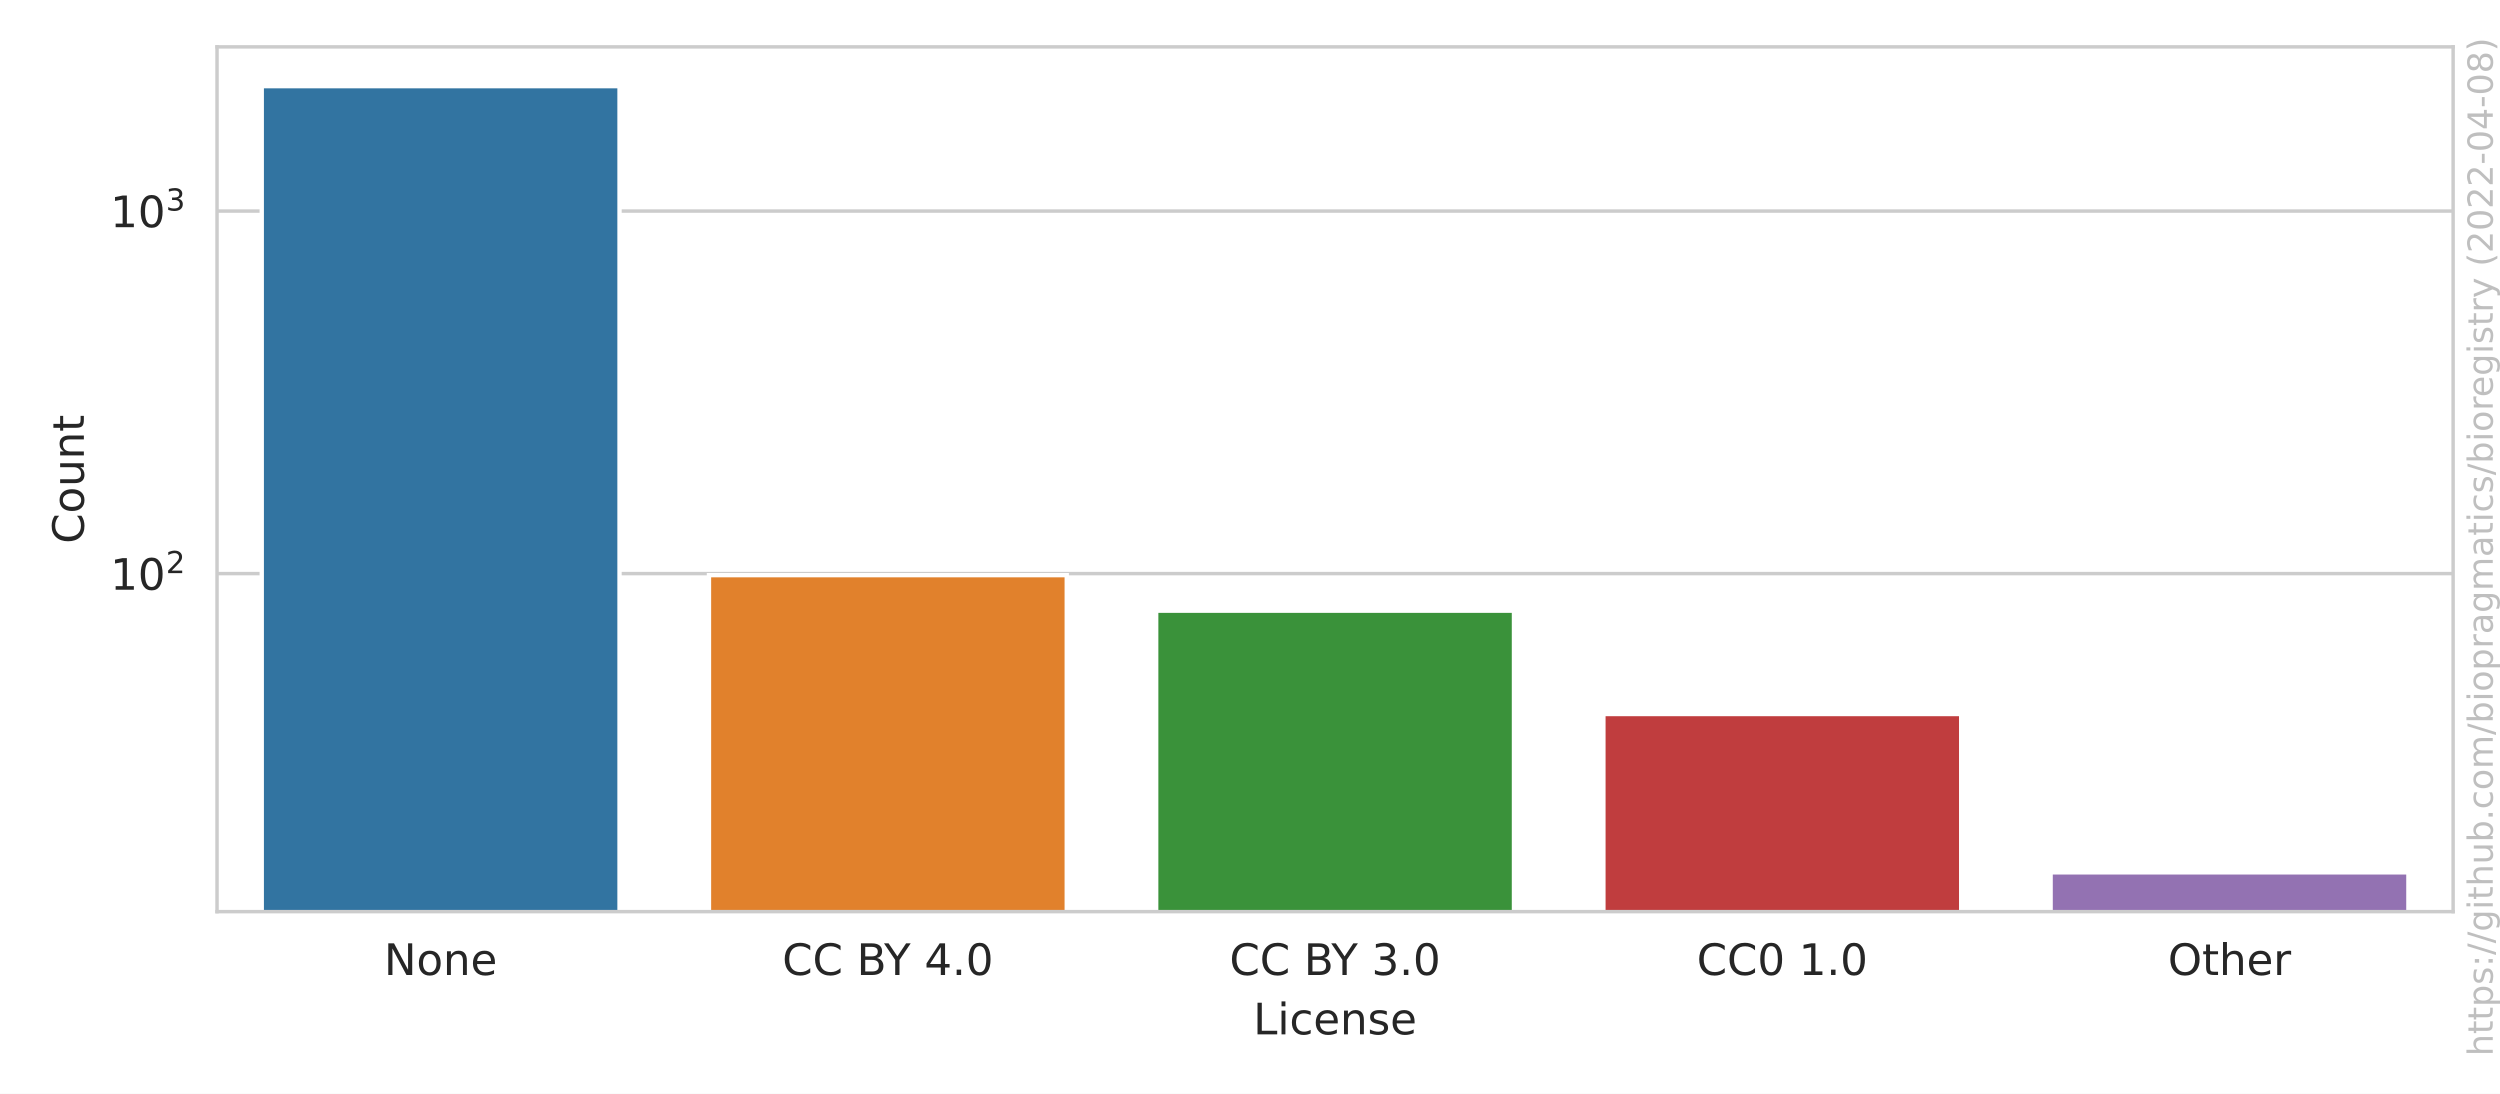
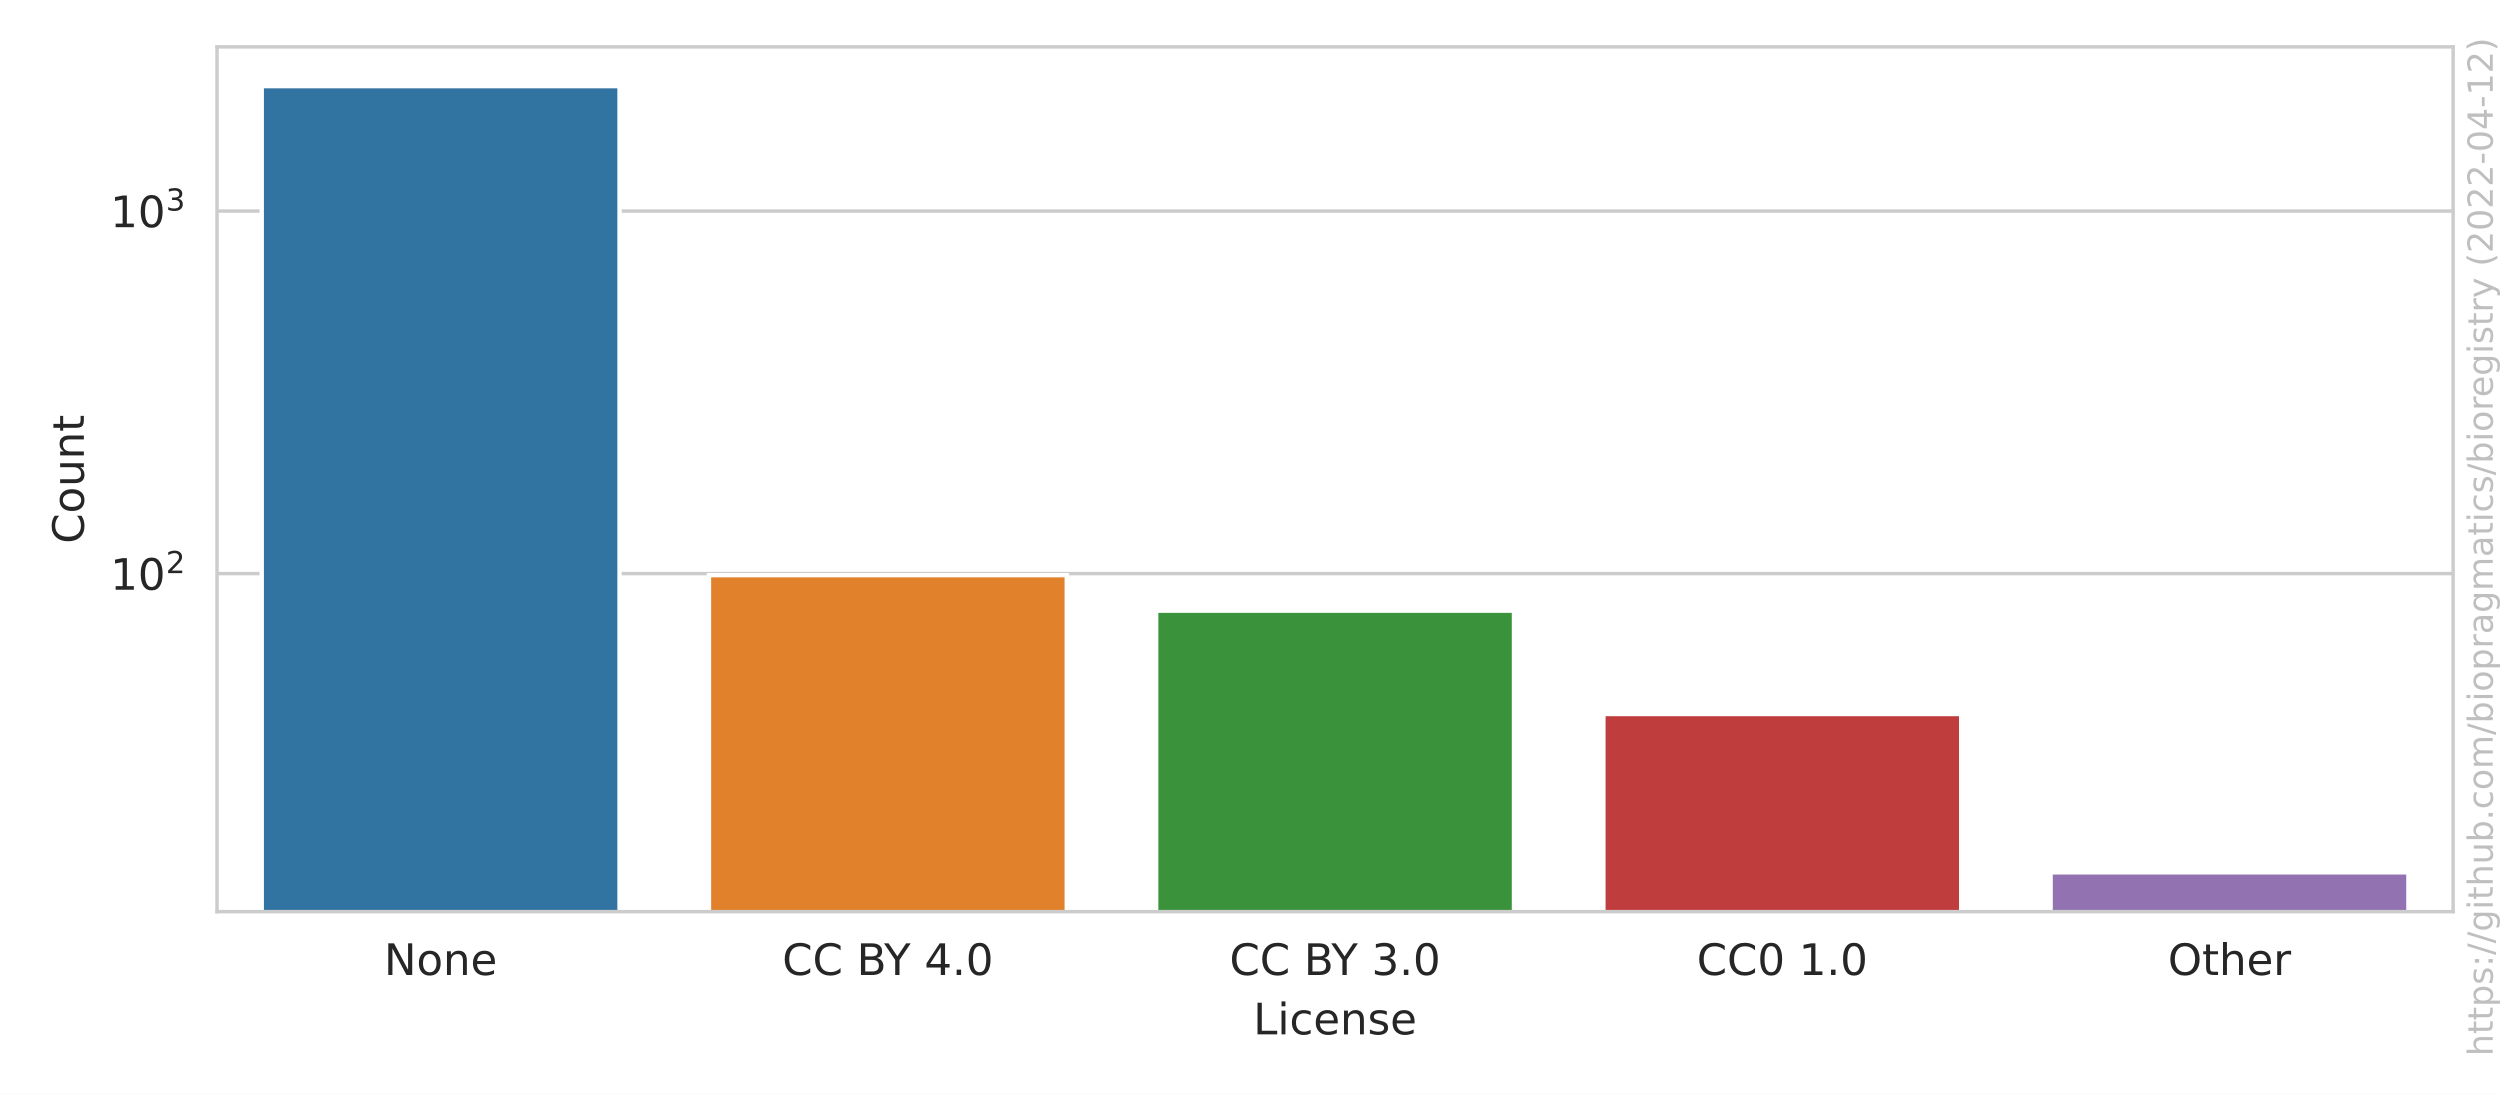
<svg xmlns="http://www.w3.org/2000/svg" xmlns:xlink="http://www.w3.org/1999/xlink" width="576pt" height="252pt" viewBox="0 0 576 252" version="1.1">
  <defs>
    <style type="text/css">*{stroke-linejoin: round; stroke-linecap: butt}</style>
  </defs>
  <g id="figure_1">
    <g id="patch_1">
      <path d="M 0 252  L 576 252  L 576 0  L 0 0  z " style="fill: #ffffff" />
    </g>
    <g id="axes_1">
      <g id="patch_2">
        <path d="M 50.003 210.04  L 565.2 210.04  L 565.2 10.8  L 50.003 10.8  z " style="fill: #ffffff" />
      </g>
      <g id="matplotlib.axis_1">
        <g id="xtick_1">
          <g id="text_1">
            <g style="fill: #262626" transform="translate(88.4771 224.6384)scale(0.1 -0.1)">
              <defs>
                <path id="DejaVuSans-4e" d="M 628 4666  L 1478 4666  L 3547 763  L 3547 4666  L 4159 4666  L 4159 0  L 3309 0  L 1241 3903  L 1241 0  L 628 0  L 628 4666  z " transform="scale(0.015625)" />
                <path id="DejaVuSans-6f" d="M 1959 3097  Q 1497 3097 1228 2736  Q 959 2375 959 1747  Q 959 1119 1226 758  Q 1494 397 1959 397  Q 2419 397 2687 759  Q 2956 1122 2956 1747  Q 2956 2369 2687 2733  Q 2419 3097 1959 3097  z M 1959 3584  Q 2709 3584 3137 3096  Q 3566 2609 3566 1747  Q 3566 888 3137 398  Q 2709 -91 1959 -91  Q 1206 -91 779 398  Q 353 888 353 1747  Q 353 2609 779 3096  Q 1206 3584 1959 3584  z " transform="scale(0.015625)" />
                <path id="DejaVuSans-6e" d="M 3513 2113  L 3513 0  L 2938 0  L 2938 2094  Q 2938 2591 2744 2837  Q 2550 3084 2163 3084  Q 1697 3084 1428 2787  Q 1159 2491 1159 1978  L 1159 0  L 581 0  L 581 3500  L 1159 3500  L 1159 2956  Q 1366 3272 1645 3428  Q 1925 3584 2291 3584  Q 2894 3584 3203 3211  Q 3513 2838 3513 2113  z " transform="scale(0.015625)" />
                <path id="DejaVuSans-65" d="M 3597 1894  L 3597 1613  L 953 1613  Q 991 1019 1311 708  Q 1631 397 2203 397  Q 2534 397 2845 478  Q 3156 559 3463 722  L 3463 178  Q 3153 47 2828 -22  Q 2503 -91 2169 -91  Q 1331 -91 842 396  Q 353 884 353 1716  Q 353 2575 817 3079  Q 1281 3584 2069 3584  Q 2775 3584 3186 3129  Q 3597 2675 3597 1894  z M 3022 2063  Q 3016 2534 2758 2815  Q 2500 3097 2075 3097  Q 1594 3097 1305 2825  Q 1016 2553 972 2059  L 3022 2063  z " transform="scale(0.015625)" />
              </defs>
              <use xlink:href="#DejaVuSans-4e" />
              <use xlink:href="#DejaVuSans-6f" x="74.805" />
              <use xlink:href="#DejaVuSans-6e" x="135.986" />
              <use xlink:href="#DejaVuSans-65" x="199.365" />
            </g>
          </g>
        </g>
        <g id="xtick_2">
          <g id="text_2">
            <g style="fill: #262626" transform="translate(180.24 224.6384)scale(0.1 -0.1)">
              <defs>
                <path id="DejaVuSans-43" d="M 4122 4306  L 4122 3641  Q 3803 3938 3442 4084  Q 3081 4231 2675 4231  Q 1875 4231 1450 3742  Q 1025 3253 1025 2328  Q 1025 1406 1450 917  Q 1875 428 2675 428  Q 3081 428 3442 575  Q 3803 722 4122 1019  L 4122 359  Q 3791 134 3420 21  Q 3050 -91 2638 -91  Q 1578 -91 968 557  Q 359 1206 359 2328  Q 359 3453 968 4101  Q 1578 4750 2638 4750  Q 3056 4750 3426 4639  Q 3797 4528 4122 4306  z " transform="scale(0.015625)" />
                <path id="DejaVuSans-20" transform="scale(0.015625)" />
                <path id="DejaVuSans-42" d="M 1259 2228  L 1259 519  L 2272 519  Q 2781 519 3026 730  Q 3272 941 3272 1375  Q 3272 1813 3026 2020  Q 2781 2228 2272 2228  L 1259 2228  z M 1259 4147  L 1259 2741  L 2194 2741  Q 2656 2741 2882 2914  Q 3109 3088 3109 3444  Q 3109 3797 2882 3972  Q 2656 4147 2194 4147  L 1259 4147  z M 628 4666  L 2241 4666  Q 2963 4666 3353 4366  Q 3744 4066 3744 3513  Q 3744 3084 3544 2831  Q 3344 2578 2956 2516  Q 3422 2416 3680 2098  Q 3938 1781 3938 1306  Q 3938 681 3513 340  Q 3088 0 2303 0  L 628 0  L 628 4666  z " transform="scale(0.015625)" />
                <path id="DejaVuSans-59" d="M -13 4666  L 666 4666  L 1959 2747  L 3244 4666  L 3922 4666  L 2272 2222  L 2272 0  L 1638 0  L 1638 2222  L -13 4666  z " transform="scale(0.015625)" />
                <path id="DejaVuSans-34" d="M 2419 4116  L 825 1625  L 2419 1625  L 2419 4116  z M 2253 4666  L 3047 4666  L 3047 1625  L 3713 1625  L 3713 1100  L 3047 1100  L 3047 0  L 2419 0  L 2419 1100  L 313 1100  L 313 1709  L 2253 4666  z " transform="scale(0.015625)" />
                <path id="DejaVuSans-2e" d="M 684 794  L 1344 794  L 1344 0  L 684 0  L 684 794  z " transform="scale(0.015625)" />
                <path id="DejaVuSans-30" d="M 2034 4250  Q 1547 4250 1301 3770  Q 1056 3291 1056 2328  Q 1056 1369 1301 889  Q 1547 409 2034 409  Q 2525 409 2770 889  Q 3016 1369 3016 2328  Q 3016 3291 2770 3770  Q 2525 4250 2034 4250  z M 2034 4750  Q 2819 4750 3233 4129  Q 3647 3509 3647 2328  Q 3647 1150 3233 529  Q 2819 -91 2034 -91  Q 1250 -91 836 529  Q 422 1150 422 2328  Q 422 3509 836 4129  Q 1250 4750 2034 4750  z " transform="scale(0.015625)" />
              </defs>
              <use xlink:href="#DejaVuSans-43" />
              <use xlink:href="#DejaVuSans-43" x="69.824" />
              <use xlink:href="#DejaVuSans-20" x="139.648" />
              <use xlink:href="#DejaVuSans-42" x="171.436" />
              <use xlink:href="#DejaVuSans-59" x="234.539" />
              <use xlink:href="#DejaVuSans-20" x="295.623" />
              <use xlink:href="#DejaVuSans-34" x="327.41" />
              <use xlink:href="#DejaVuSans-2e" x="391.033" />
              <use xlink:href="#DejaVuSans-30" x="422.82" />
            </g>
          </g>
        </g>
        <g id="xtick_3">
          <g id="text_3">
            <g style="fill: #262626" transform="translate(283.2795 224.6384)scale(0.1 -0.1)">
              <defs>
                <path id="DejaVuSans-33" d="M 2597 2516  Q 3050 2419 3304 2112  Q 3559 1806 3559 1356  Q 3559 666 3084 287  Q 2609 -91 1734 -91  Q 1441 -91 1130 -33  Q 819 25 488 141  L 488 750  Q 750 597 1062 519  Q 1375 441 1716 441  Q 2309 441 2620 675  Q 2931 909 2931 1356  Q 2931 1769 2642 2001  Q 2353 2234 1838 2234  L 1294 2234  L 1294 2753  L 1863 2753  Q 2328 2753 2575 2939  Q 2822 3125 2822 3475  Q 2822 3834 2567 4026  Q 2313 4219 1838 4219  Q 1578 4219 1281 4162  Q 984 4106 628 3988  L 628 4550  Q 988 4650 1302 4700  Q 1616 4750 1894 4750  Q 2613 4750 3031 4423  Q 3450 4097 3450 3541  Q 3450 3153 3228 2886  Q 3006 2619 2597 2516  z " transform="scale(0.015625)" />
              </defs>
              <use xlink:href="#DejaVuSans-43" />
              <use xlink:href="#DejaVuSans-43" x="69.824" />
              <use xlink:href="#DejaVuSans-20" x="139.648" />
              <use xlink:href="#DejaVuSans-42" x="171.436" />
              <use xlink:href="#DejaVuSans-59" x="234.539" />
              <use xlink:href="#DejaVuSans-20" x="295.623" />
              <use xlink:href="#DejaVuSans-33" x="327.41" />
              <use xlink:href="#DejaVuSans-2e" x="391.033" />
              <use xlink:href="#DejaVuSans-30" x="422.82" />
            </g>
          </g>
        </g>
        <g id="xtick_4">
          <g id="text_4">
            <g style="fill: #262626" transform="translate(390.9361 224.6384)scale(0.1 -0.1)">
              <defs>
                <path id="DejaVuSans-31" d="M 794 531  L 1825 531  L 1825 4091  L 703 3866  L 703 4441  L 1819 4666  L 2450 4666  L 2450 531  L 3481 531  L 3481 0  L 794 0  L 794 531  z " transform="scale(0.015625)" />
              </defs>
              <use xlink:href="#DejaVuSans-43" />
              <use xlink:href="#DejaVuSans-43" x="69.824" />
              <use xlink:href="#DejaVuSans-30" x="139.648" />
              <use xlink:href="#DejaVuSans-20" x="203.271" />
              <use xlink:href="#DejaVuSans-31" x="235.059" />
              <use xlink:href="#DejaVuSans-2e" x="298.682" />
              <use xlink:href="#DejaVuSans-30" x="330.469" />
            </g>
          </g>
        </g>
        <g id="xtick_5">
          <g id="text_5">
            <g style="fill: #262626" transform="translate(499.4834 224.6384)scale(0.1 -0.1)">
              <defs>
                <path id="DejaVuSans-4f" d="M 2522 4238  Q 1834 4238 1429 3725  Q 1025 3213 1025 2328  Q 1025 1447 1429 934  Q 1834 422 2522 422  Q 3209 422 3611 934  Q 4013 1447 4013 2328  Q 4013 3213 3611 3725  Q 3209 4238 2522 4238  z M 2522 4750  Q 3503 4750 4090 4092  Q 4678 3434 4678 2328  Q 4678 1225 4090 567  Q 3503 -91 2522 -91  Q 1538 -91 948 565  Q 359 1222 359 2328  Q 359 3434 948 4092  Q 1538 4750 2522 4750  z " transform="scale(0.015625)" />
                <path id="DejaVuSans-74" d="M 1172 4494  L 1172 3500  L 2356 3500  L 2356 3053  L 1172 3053  L 1172 1153  Q 1172 725 1289 603  Q 1406 481 1766 481  L 2356 481  L 2356 0  L 1766 0  Q 1100 0 847 248  Q 594 497 594 1153  L 594 3053  L 172 3053  L 172 3500  L 594 3500  L 594 4494  L 1172 4494  z " transform="scale(0.015625)" />
                <path id="DejaVuSans-68" d="M 3513 2113  L 3513 0  L 2938 0  L 2938 2094  Q 2938 2591 2744 2837  Q 2550 3084 2163 3084  Q 1697 3084 1428 2787  Q 1159 2491 1159 1978  L 1159 0  L 581 0  L 581 4863  L 1159 4863  L 1159 2956  Q 1366 3272 1645 3428  Q 1925 3584 2291 3584  Q 2894 3584 3203 3211  Q 3513 2838 3513 2113  z " transform="scale(0.015625)" />
                <path id="DejaVuSans-72" d="M 2631 2963  Q 2534 3019 2420 3045  Q 2306 3072 2169 3072  Q 1681 3072 1420 2755  Q 1159 2438 1159 1844  L 1159 0  L 581 0  L 581 3500  L 1159 3500  L 1159 2956  Q 1341 3275 1631 3429  Q 1922 3584 2338 3584  Q 2397 3584 2469 3576  Q 2541 3569 2628 3553  L 2631 2963  z " transform="scale(0.015625)" />
              </defs>
              <use xlink:href="#DejaVuSans-4f" />
              <use xlink:href="#DejaVuSans-74" x="78.711" />
              <use xlink:href="#DejaVuSans-68" x="117.92" />
              <use xlink:href="#DejaVuSans-65" x="181.299" />
              <use xlink:href="#DejaVuSans-72" x="242.822" />
            </g>
          </g>
        </g>
        <g id="text_6">
          <g style="fill: #262626" transform="translate(288.7506 238.3166)scale(0.1 -0.1)">
            <defs>
              <path id="DejaVuSans-4c" d="M 628 4666  L 1259 4666  L 1259 531  L 3531 531  L 3531 0  L 628 0  L 628 4666  z " transform="scale(0.015625)" />
              <path id="DejaVuSans-69" d="M 603 3500  L 1178 3500  L 1178 0  L 603 0  L 603 3500  z M 603 4863  L 1178 4863  L 1178 4134  L 603 4134  L 603 4863  z " transform="scale(0.015625)" />
              <path id="DejaVuSans-63" d="M 3122 3366  L 3122 2828  Q 2878 2963 2633 3030  Q 2388 3097 2138 3097  Q 1578 3097 1268 2742  Q 959 2388 959 1747  Q 959 1106 1268 751  Q 1578 397 2138 397  Q 2388 397 2633 464  Q 2878 531 3122 666  L 3122 134  Q 2881 22 2623 -34  Q 2366 -91 2075 -91  Q 1284 -91 818 406  Q 353 903 353 1747  Q 353 2603 823 3093  Q 1294 3584 2113 3584  Q 2378 3584 2631 3529  Q 2884 3475 3122 3366  z " transform="scale(0.015625)" />
              <path id="DejaVuSans-73" d="M 2834 3397  L 2834 2853  Q 2591 2978 2328 3040  Q 2066 3103 1784 3103  Q 1356 3103 1142 2972  Q 928 2841 928 2578  Q 928 2378 1081 2264  Q 1234 2150 1697 2047  L 1894 2003  Q 2506 1872 2764 1633  Q 3022 1394 3022 966  Q 3022 478 2636 193  Q 2250 -91 1575 -91  Q 1294 -91 989 -36  Q 684 19 347 128  L 347 722  Q 666 556 975 473  Q 1284 391 1588 391  Q 1994 391 2212 530  Q 2431 669 2431 922  Q 2431 1156 2273 1281  Q 2116 1406 1581 1522  L 1381 1569  Q 847 1681 609 1914  Q 372 2147 372 2553  Q 372 3047 722 3315  Q 1072 3584 1716 3584  Q 2034 3584 2315 3537  Q 2597 3491 2834 3397  z " transform="scale(0.015625)" />
            </defs>
            <use xlink:href="#DejaVuSans-4c" />
            <use xlink:href="#DejaVuSans-69" x="55.713" />
            <use xlink:href="#DejaVuSans-63" x="83.496" />
            <use xlink:href="#DejaVuSans-65" x="138.477" />
            <use xlink:href="#DejaVuSans-6e" x="200" />
            <use xlink:href="#DejaVuSans-73" x="263.379" />
            <use xlink:href="#DejaVuSans-65" x="315.479" />
          </g>
        </g>
      </g>
      <g id="matplotlib.axis_2">
        <g id="ytick_1">
          <g id="line2d_1">
            <path d="M 50.003 132.159  L 565.2 132.159  " clip-path="url(#p89d8e77453)" style="fill: none; stroke: #cccccc; stroke-width: 0.8; stroke-linecap: round" />
          </g>
          <g id="text_7">
            <g style="fill: #262626" transform="translate(25.40269 135.9583)scale(0.1 -0.1)">
              <defs>
                <path id="DejaVuSans-32" d="M 1228 531  L 3431 531  L 3431 0  L 469 0  L 469 531  Q 828 903 1448 1529  Q 2069 2156 2228 2338  Q 2531 2678 2651 2914  Q 2772 3150 2772 3378  Q 2772 3750 2511 3984  Q 2250 4219 1831 4219  Q 1534 4219 1204 4116  Q 875 4013 500 3803  L 500 4441  Q 881 4594 1212 4672  Q 1544 4750 1819 4750  Q 2544 4750 2975 4387  Q 3406 4025 3406 3419  Q 3406 3131 3298 2873  Q 3191 2616 2906 2266  Q 2828 2175 2409 1742  Q 1991 1309 1228 531  z " transform="scale(0.015625)" />
              </defs>
              <use xlink:href="#DejaVuSans-31" transform="translate(0 0.765625)" />
              <use xlink:href="#DejaVuSans-30" transform="translate(63.62305 0.765625)" />
              <use xlink:href="#DejaVuSans-32" transform="translate(128.2031 39.04688)scale(0.7)" />
            </g>
          </g>
        </g>
        <g id="ytick_2">
          <g id="line2d_2">
            <path d="M 50.003 48.625  L 565.2 48.625  " clip-path="url(#p89d8e77453)" style="fill: none; stroke: #cccccc; stroke-width: 0.8; stroke-linecap: round" />
          </g>
          <g id="text_8">
            <g style="fill: #262626" transform="translate(25.40269 52.42411)scale(0.1 -0.1)">
              <use xlink:href="#DejaVuSans-31" transform="translate(0 0.765625)" />
              <use xlink:href="#DejaVuSans-30" transform="translate(63.62305 0.765625)" />
              <use xlink:href="#DejaVuSans-33" transform="translate(128.2031 39.04688)scale(0.7)" />
            </g>
          </g>
        </g>
        <g id="ytick_3" />
        <g id="ytick_4" />
        <g id="ytick_5" />
        <g id="ytick_6" />
        <g id="ytick_7" />
        <g id="ytick_8" />
        <g id="ytick_9" />
        <g id="ytick_10" />
        <g id="ytick_11" />
        <g id="ytick_12" />
        <g id="ytick_13" />
        <g id="ytick_14" />
        <g id="ytick_15" />
        <g id="ytick_16" />
        <g id="ytick_17" />
        <g id="ytick_18" />
        <g id="ytick_19" />
        <g id="text_9">
          <g style="fill: #262626" transform="translate(19.323 125.2684)rotate(-90)scale(0.1 -0.1)">
            <defs>
              <path id="DejaVuSans-75" d="M 544 1381  L 544 3500  L 1119 3500  L 1119 1403  Q 1119 906 1312 657  Q 1506 409 1894 409  Q 2359 409 2629 706  Q 2900 1003 2900 1516  L 2900 3500  L 3475 3500  L 3475 0  L 2900 0  L 2900 538  Q 2691 219 2414 64  Q 2138 -91 1772 -91  Q 1169 -91 856 284  Q 544 659 544 1381  z M 1991 3584  L 1991 3584  z " transform="scale(0.015625)" />
            </defs>
            <use xlink:href="#DejaVuSans-43" />
            <use xlink:href="#DejaVuSans-6f" x="69.824" />
            <use xlink:href="#DejaVuSans-75" x="131.006" />
            <use xlink:href="#DejaVuSans-6e" x="194.385" />
            <use xlink:href="#DejaVuSans-74" x="257.764" />
          </g>
        </g>
      </g>
      <g id="patch_3">
        <path d="M 60.307 83833.419  L 142.738 83833.419  L 142.738 19.856  L 60.307 19.856  z " clip-path="url(#p89d8e77453)" style="fill: #3274a1; stroke: #ffffff; stroke-linejoin: miter" />
      </g>
      <g id="patch_4">
        <path d="M 163.346 83833.419  L 245.778 83833.419  L 245.778 132.524  L 163.346 132.524  z " clip-path="url(#p89d8e77453)" style="fill: #e1812c; stroke: #ffffff; stroke-linejoin: miter" />
      </g>
      <g id="patch_5">
        <path d="M 266.386 83833.419  L 348.817 83833.419  L 348.817 140.711  L 266.386 140.711  z " clip-path="url(#p89d8e77453)" style="fill: #3a923a; stroke: #ffffff; stroke-linejoin: miter" />
      </g>
      <g id="patch_6">
        <path d="M 369.425 83833.419  L 451.857 83833.419  L 451.857 164.505  L 369.425 164.505  z " clip-path="url(#p89d8e77453)" style="fill: #c03d3e; stroke: #ffffff; stroke-linejoin: miter" />
      </g>
      <g id="patch_7">
        <path d="M 472.464 83833.419  L 554.896 83833.419  L 554.896 200.984  L 472.464 200.984  z " clip-path="url(#p89d8e77453)" style="fill: #9372b2; stroke: #ffffff; stroke-linejoin: miter" />
      </g>
      <g id="patch_8">
        <path d="M 50.003 210.04  L 50.003 10.8  " style="fill: none; stroke: #cccccc; stroke-width: 0.8; stroke-linejoin: miter; stroke-linecap: square" />
      </g>
      <g id="patch_9">
        <path d="M 565.2 210.04  L 565.2 10.8  " style="fill: none; stroke: #cccccc; stroke-width: 0.8; stroke-linejoin: miter; stroke-linecap: square" />
      </g>
      <g id="patch_10">
        <path d="M 50.003 210.04  L 565.2 210.04  " style="fill: none; stroke: #cccccc; stroke-width: 0.8; stroke-linejoin: miter; stroke-linecap: square" />
      </g>
      <g id="patch_11">
        <path d="M 50.003 10.8  L 565.2 10.8  " style="fill: none; stroke: #cccccc; stroke-width: 0.8; stroke-linejoin: miter; stroke-linecap: square" />
      </g>
    </g>
    <g id="text_10">
      <g style="fill: #808080; opacity: 0.5" transform="translate(574.3362 243.3237)rotate(-90)scale(0.08 -0.08)">
        <defs>
          <path id="DejaVuSans-70" d="M 1159 525  L 1159 -1331  L 581 -1331  L 581 3500  L 1159 3500  L 1159 2969  Q 1341 3281 1617 3432  Q 1894 3584 2278 3584  Q 2916 3584 3314 3078  Q 3713 2572 3713 1747  Q 3713 922 3314 415  Q 2916 -91 2278 -91  Q 1894 -91 1617 61  Q 1341 213 1159 525  z M 3116 1747  Q 3116 2381 2855 2742  Q 2594 3103 2138 3103  Q 1681 3103 1420 2742  Q 1159 2381 1159 1747  Q 1159 1113 1420 752  Q 1681 391 2138 391  Q 2594 391 2855 752  Q 3116 1113 3116 1747  z " transform="scale(0.015625)" />
          <path id="DejaVuSans-3a" d="M 750 794  L 1409 794  L 1409 0  L 750 0  L 750 794  z M 750 3309  L 1409 3309  L 1409 2516  L 750 2516  L 750 3309  z " transform="scale(0.015625)" />
          <path id="DejaVuSans-2f" d="M 1625 4666  L 2156 4666  L 531 -594  L 0 -594  L 1625 4666  z " transform="scale(0.015625)" />
          <path id="DejaVuSans-67" d="M 2906 1791  Q 2906 2416 2648 2759  Q 2391 3103 1925 3103  Q 1463 3103 1205 2759  Q 947 2416 947 1791  Q 947 1169 1205 825  Q 1463 481 1925 481  Q 2391 481 2648 825  Q 2906 1169 2906 1791  z M 3481 434  Q 3481 -459 3084 -895  Q 2688 -1331 1869 -1331  Q 1566 -1331 1297 -1286  Q 1028 -1241 775 -1147  L 775 -588  Q 1028 -725 1275 -790  Q 1522 -856 1778 -856  Q 2344 -856 2625 -561  Q 2906 -266 2906 331  L 2906 616  Q 2728 306 2450 153  Q 2172 0 1784 0  Q 1141 0 747 490  Q 353 981 353 1791  Q 353 2603 747 3093  Q 1141 3584 1784 3584  Q 2172 3584 2450 3431  Q 2728 3278 2906 2969  L 2906 3500  L 3481 3500  L 3481 434  z " transform="scale(0.015625)" />
          <path id="DejaVuSans-62" d="M 3116 1747  Q 3116 2381 2855 2742  Q 2594 3103 2138 3103  Q 1681 3103 1420 2742  Q 1159 2381 1159 1747  Q 1159 1113 1420 752  Q 1681 391 2138 391  Q 2594 391 2855 752  Q 3116 1113 3116 1747  z M 1159 2969  Q 1341 3281 1617 3432  Q 1894 3584 2278 3584  Q 2916 3584 3314 3078  Q 3713 2572 3713 1747  Q 3713 922 3314 415  Q 2916 -91 2278 -91  Q 1894 -91 1617 61  Q 1341 213 1159 525  L 1159 0  L 581 0  L 581 4863  L 1159 4863  L 1159 2969  z " transform="scale(0.015625)" />
          <path id="DejaVuSans-6d" d="M 3328 2828  Q 3544 3216 3844 3400  Q 4144 3584 4550 3584  Q 5097 3584 5394 3201  Q 5691 2819 5691 2113  L 5691 0  L 5113 0  L 5113 2094  Q 5113 2597 4934 2840  Q 4756 3084 4391 3084  Q 3944 3084 3684 2787  Q 3425 2491 3425 1978  L 3425 0  L 2847 0  L 2847 2094  Q 2847 2600 2669 2842  Q 2491 3084 2119 3084  Q 1678 3084 1418 2786  Q 1159 2488 1159 1978  L 1159 0  L 581 0  L 581 3500  L 1159 3500  L 1159 2956  Q 1356 3278 1631 3431  Q 1906 3584 2284 3584  Q 2666 3584 2933 3390  Q 3200 3197 3328 2828  z " transform="scale(0.015625)" />
          <path id="DejaVuSans-61" d="M 2194 1759  Q 1497 1759 1228 1600  Q 959 1441 959 1056  Q 959 750 1161 570  Q 1363 391 1709 391  Q 2188 391 2477 730  Q 2766 1069 2766 1631  L 2766 1759  L 2194 1759  z M 3341 1997  L 3341 0  L 2766 0  L 2766 531  Q 2569 213 2275 61  Q 1981 -91 1556 -91  Q 1019 -91 701 211  Q 384 513 384 1019  Q 384 1609 779 1909  Q 1175 2209 1959 2209  L 2766 2209  L 2766 2266  Q 2766 2663 2505 2880  Q 2244 3097 1772 3097  Q 1472 3097 1187 3025  Q 903 2953 641 2809  L 641 3341  Q 956 3463 1253 3523  Q 1550 3584 1831 3584  Q 2591 3584 2966 3190  Q 3341 2797 3341 1997  z " transform="scale(0.015625)" />
          <path id="DejaVuSans-79" d="M 2059 -325  Q 1816 -950 1584 -1140  Q 1353 -1331 966 -1331  L 506 -1331  L 506 -850  L 844 -850  Q 1081 -850 1212 -737  Q 1344 -625 1503 -206  L 1606 56  L 191 3500  L 800 3500  L 1894 763  L 2988 3500  L 3597 3500  L 2059 -325  z " transform="scale(0.015625)" />
          <path id="DejaVuSans-28" d="M 1984 4856  Q 1566 4138 1362 3434  Q 1159 2731 1159 2009  Q 1159 1288 1364 580  Q 1569 -128 1984 -844  L 1484 -844  Q 1016 -109 783 600  Q 550 1309 550 2009  Q 550 2706 781 3412  Q 1013 4119 1484 4856  L 1984 4856  z " transform="scale(0.015625)" />
          <path id="DejaVuSans-2d" d="M 313 2009  L 1997 2009  L 1997 1497  L 313 1497  L 313 2009  z " transform="scale(0.015625)" />
-           <path id="DejaVuSans-38" d="M 2034 2216  Q 1584 2216 1326 1975  Q 1069 1734 1069 1313  Q 1069 891 1326 650  Q 1584 409 2034 409  Q 2484 409 2743 651  Q 3003 894 3003 1313  Q 3003 1734 2745 1975  Q 2488 2216 2034 2216  z M 1403 2484  Q 997 2584 770 2862  Q 544 3141 544 3541  Q 544 4100 942 4425  Q 1341 4750 2034 4750  Q 2731 4750 3128 4425  Q 3525 4100 3525 3541  Q 3525 3141 3298 2862  Q 3072 2584 2669 2484  Q 3125 2378 3379 2068  Q 3634 1759 3634 1313  Q 3634 634 3220 271  Q 2806 -91 2034 -91  Q 1263 -91 848 271  Q 434 634 434 1313  Q 434 1759 690 2068  Q 947 2378 1403 2484  z M 1172 3481  Q 1172 3119 1398 2916  Q 1625 2713 2034 2713  Q 2441 2713 2670 2916  Q 2900 3119 2900 3481  Q 2900 3844 2670 4047  Q 2441 4250 2034 4250  Q 1625 4250 1398 4047  Q 1172 3844 1172 3481  z " transform="scale(0.015625)" />
          <path id="DejaVuSans-29" d="M 513 4856  L 1013 4856  Q 1481 4119 1714 3412  Q 1947 2706 1947 2009  Q 1947 1309 1714 600  Q 1481 -109 1013 -844  L 513 -844  Q 928 -128 1133 580  Q 1338 1288 1338 2009  Q 1338 2731 1133 3434  Q 928 4138 513 4856  z " transform="scale(0.015625)" />
        </defs>
        <use xlink:href="#DejaVuSans-68" />
        <use xlink:href="#DejaVuSans-74" x="63.379" />
        <use xlink:href="#DejaVuSans-74" x="102.588" />
        <use xlink:href="#DejaVuSans-70" x="141.797" />
        <use xlink:href="#DejaVuSans-73" x="205.273" />
        <use xlink:href="#DejaVuSans-3a" x="257.373" />
        <use xlink:href="#DejaVuSans-2f" x="291.064" />
        <use xlink:href="#DejaVuSans-2f" x="324.756" />
        <use xlink:href="#DejaVuSans-67" x="358.447" />
        <use xlink:href="#DejaVuSans-69" x="421.924" />
        <use xlink:href="#DejaVuSans-74" x="449.707" />
        <use xlink:href="#DejaVuSans-68" x="488.916" />
        <use xlink:href="#DejaVuSans-75" x="552.295" />
        <use xlink:href="#DejaVuSans-62" x="615.674" />
        <use xlink:href="#DejaVuSans-2e" x="679.15" />
        <use xlink:href="#DejaVuSans-63" x="710.938" />
        <use xlink:href="#DejaVuSans-6f" x="765.918" />
        <use xlink:href="#DejaVuSans-6d" x="827.1" />
        <use xlink:href="#DejaVuSans-2f" x="924.512" />
        <use xlink:href="#DejaVuSans-62" x="958.203" />
        <use xlink:href="#DejaVuSans-69" x="1021.68" />
        <use xlink:href="#DejaVuSans-6f" x="1049.463" />
        <use xlink:href="#DejaVuSans-70" x="1110.645" />
        <use xlink:href="#DejaVuSans-72" x="1174.121" />
        <use xlink:href="#DejaVuSans-61" x="1215.234" />
        <use xlink:href="#DejaVuSans-67" x="1276.514" />
        <use xlink:href="#DejaVuSans-6d" x="1339.99" />
        <use xlink:href="#DejaVuSans-61" x="1437.402" />
        <use xlink:href="#DejaVuSans-74" x="1498.682" />
        <use xlink:href="#DejaVuSans-69" x="1537.891" />
        <use xlink:href="#DejaVuSans-63" x="1565.674" />
        <use xlink:href="#DejaVuSans-73" x="1620.654" />
        <use xlink:href="#DejaVuSans-2f" x="1672.754" />
        <use xlink:href="#DejaVuSans-62" x="1706.445" />
        <use xlink:href="#DejaVuSans-69" x="1769.922" />
        <use xlink:href="#DejaVuSans-6f" x="1797.705" />
        <use xlink:href="#DejaVuSans-72" x="1858.887" />
        <use xlink:href="#DejaVuSans-65" x="1897.75" />
        <use xlink:href="#DejaVuSans-67" x="1959.273" />
        <use xlink:href="#DejaVuSans-69" x="2022.75" />
        <use xlink:href="#DejaVuSans-73" x="2050.533" />
        <use xlink:href="#DejaVuSans-74" x="2102.633" />
        <use xlink:href="#DejaVuSans-72" x="2141.842" />
        <use xlink:href="#DejaVuSans-79" x="2182.955" />
        <use xlink:href="#DejaVuSans-20" x="2242.135" />
        <use xlink:href="#DejaVuSans-28" x="2273.922" />
        <use xlink:href="#DejaVuSans-32" x="2312.936" />
        <use xlink:href="#DejaVuSans-30" x="2376.559" />
        <use xlink:href="#DejaVuSans-32" x="2440.182" />
        <use xlink:href="#DejaVuSans-32" x="2503.805" />
        <use xlink:href="#DejaVuSans-2d" x="2567.428" />
        <use xlink:href="#DejaVuSans-30" x="2603.512" />
        <use xlink:href="#DejaVuSans-34" x="2667.135" />
        <use xlink:href="#DejaVuSans-2d" x="2730.758" />
-         <use xlink:href="#DejaVuSans-30" x="2766.842" />
-         <use xlink:href="#DejaVuSans-38" x="2830.465" />
+         <use xlink:href="#DejaVuSans-31" x="2766.842" />
+         <use xlink:href="#DejaVuSans-32" x="2830.465" />
        <use xlink:href="#DejaVuSans-29" x="2894.088" />
      </g>
    </g>
  </g>
  <defs>
    <clipPath id="p89d8e77453">
      <rect x="50.003" y="10.8" width="515.197" height="199.24" />
    </clipPath>
  </defs>
</svg>
